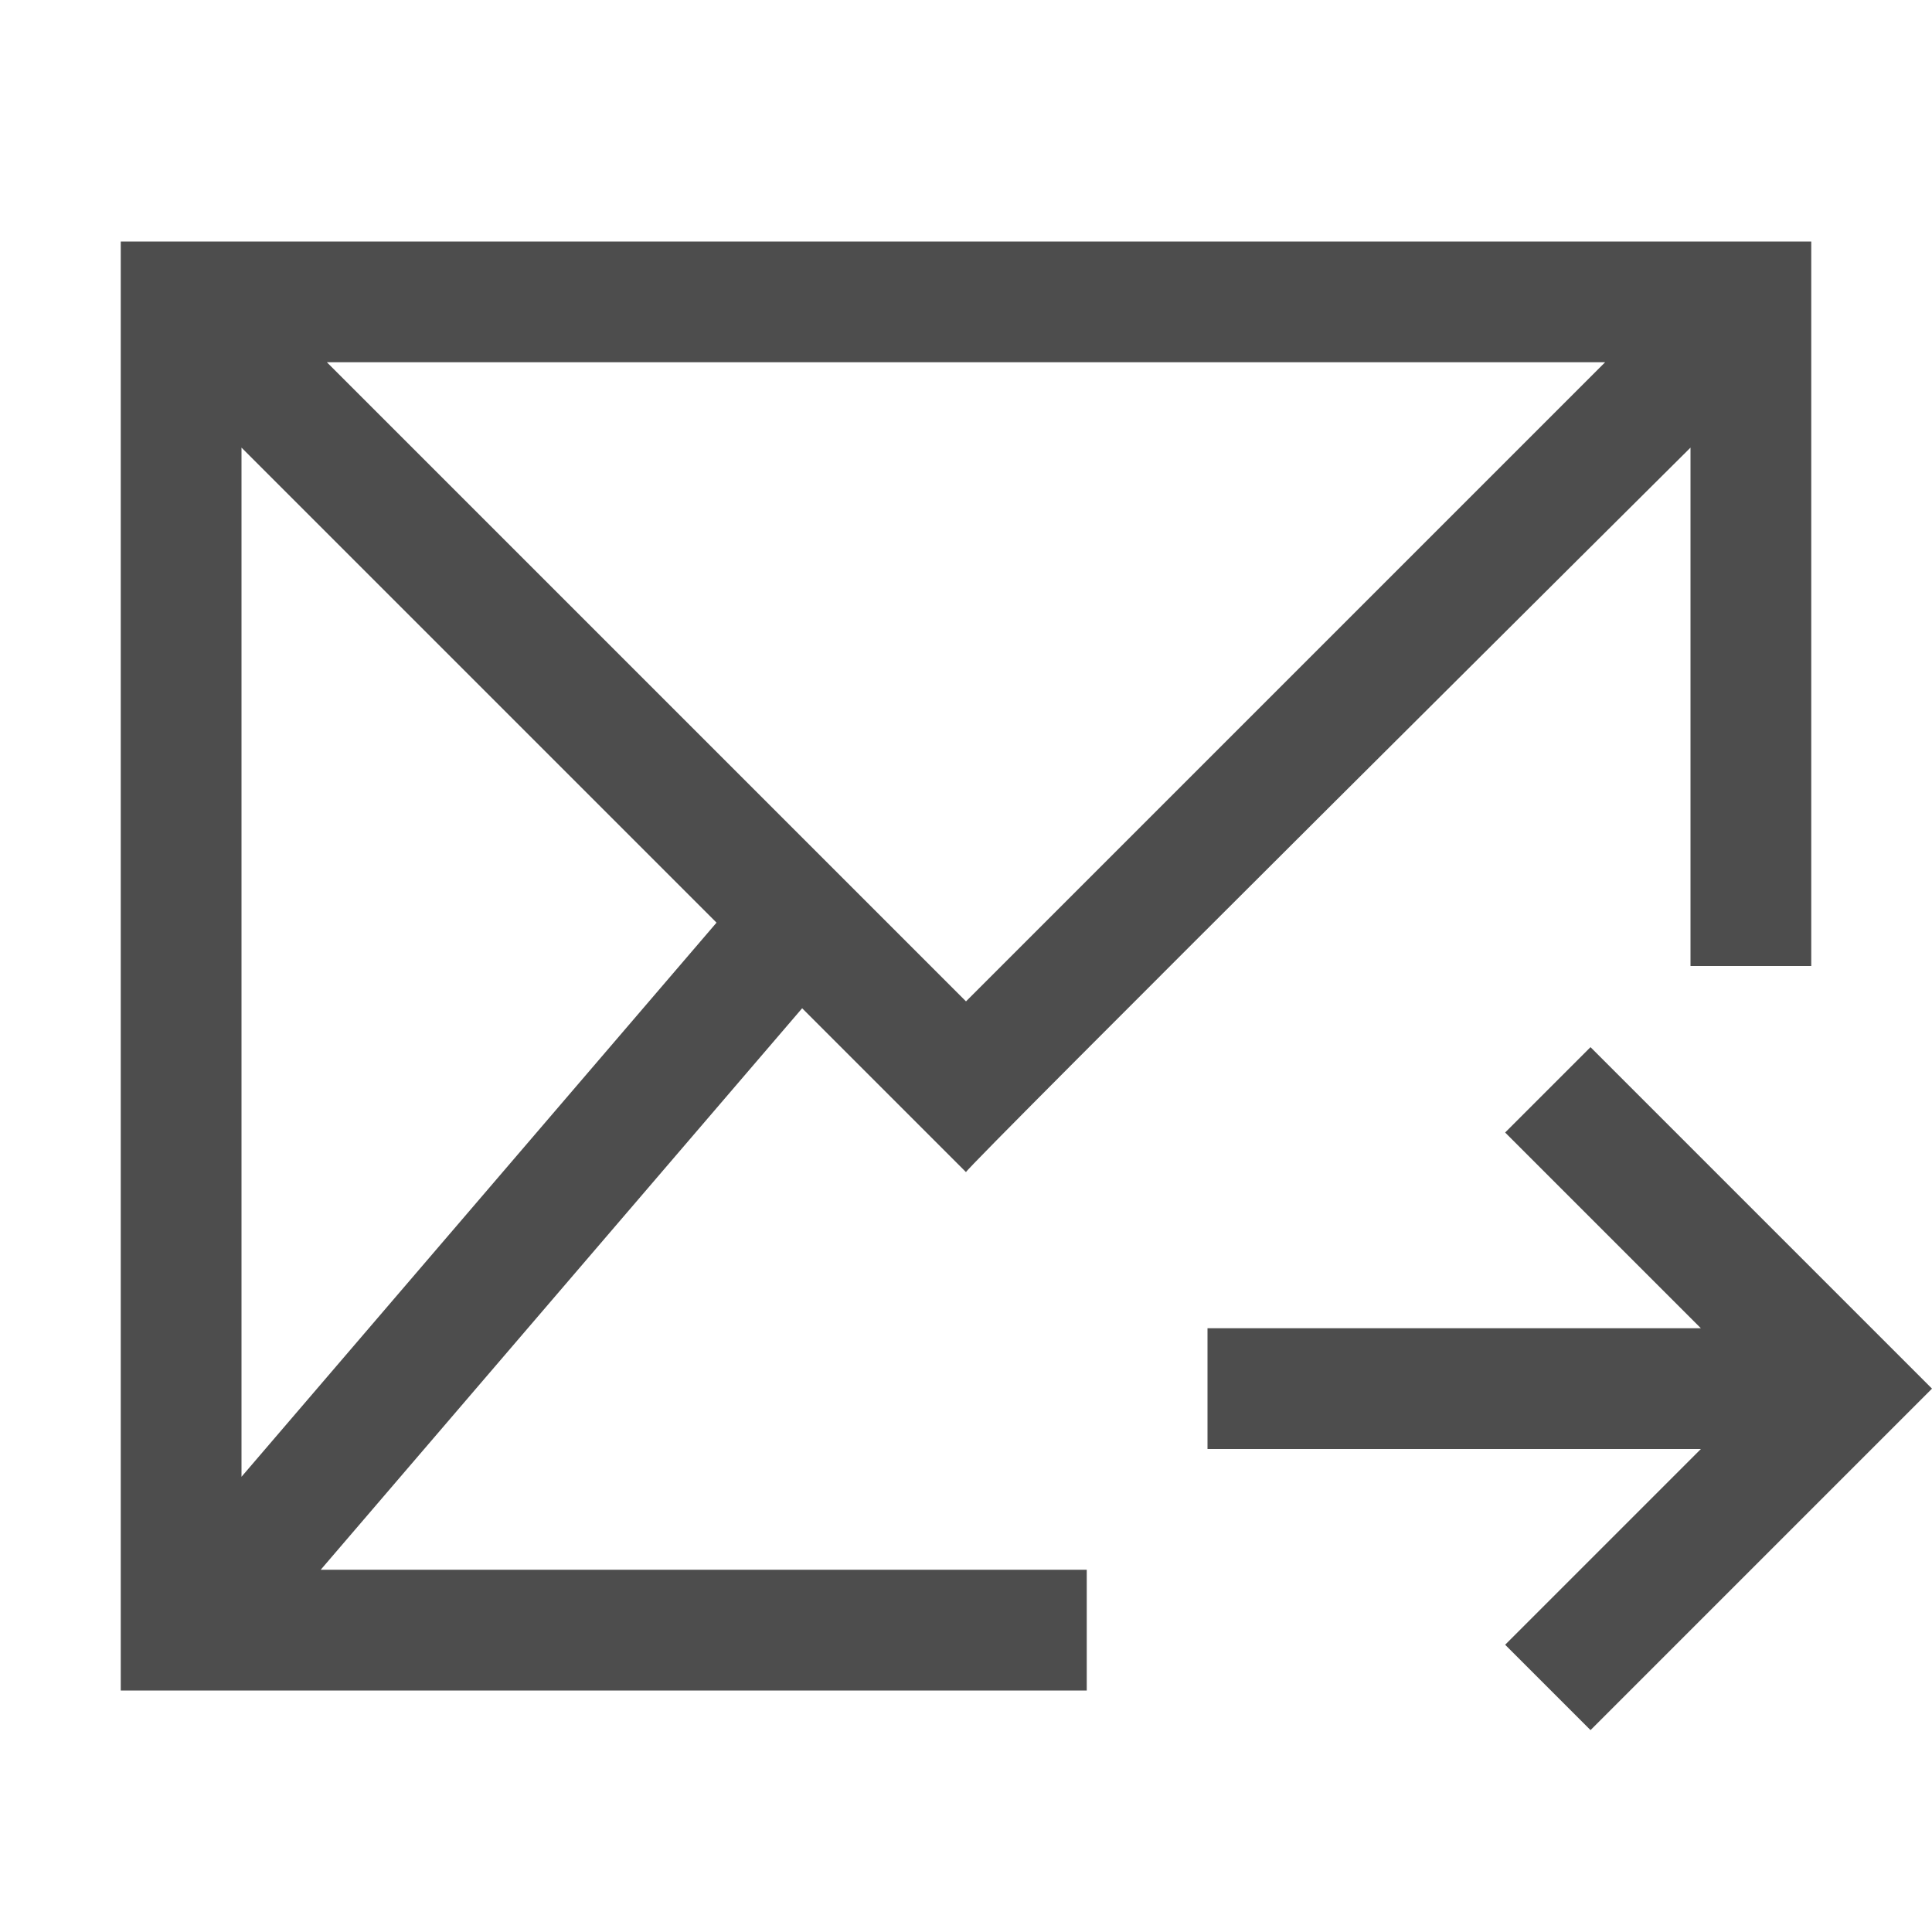
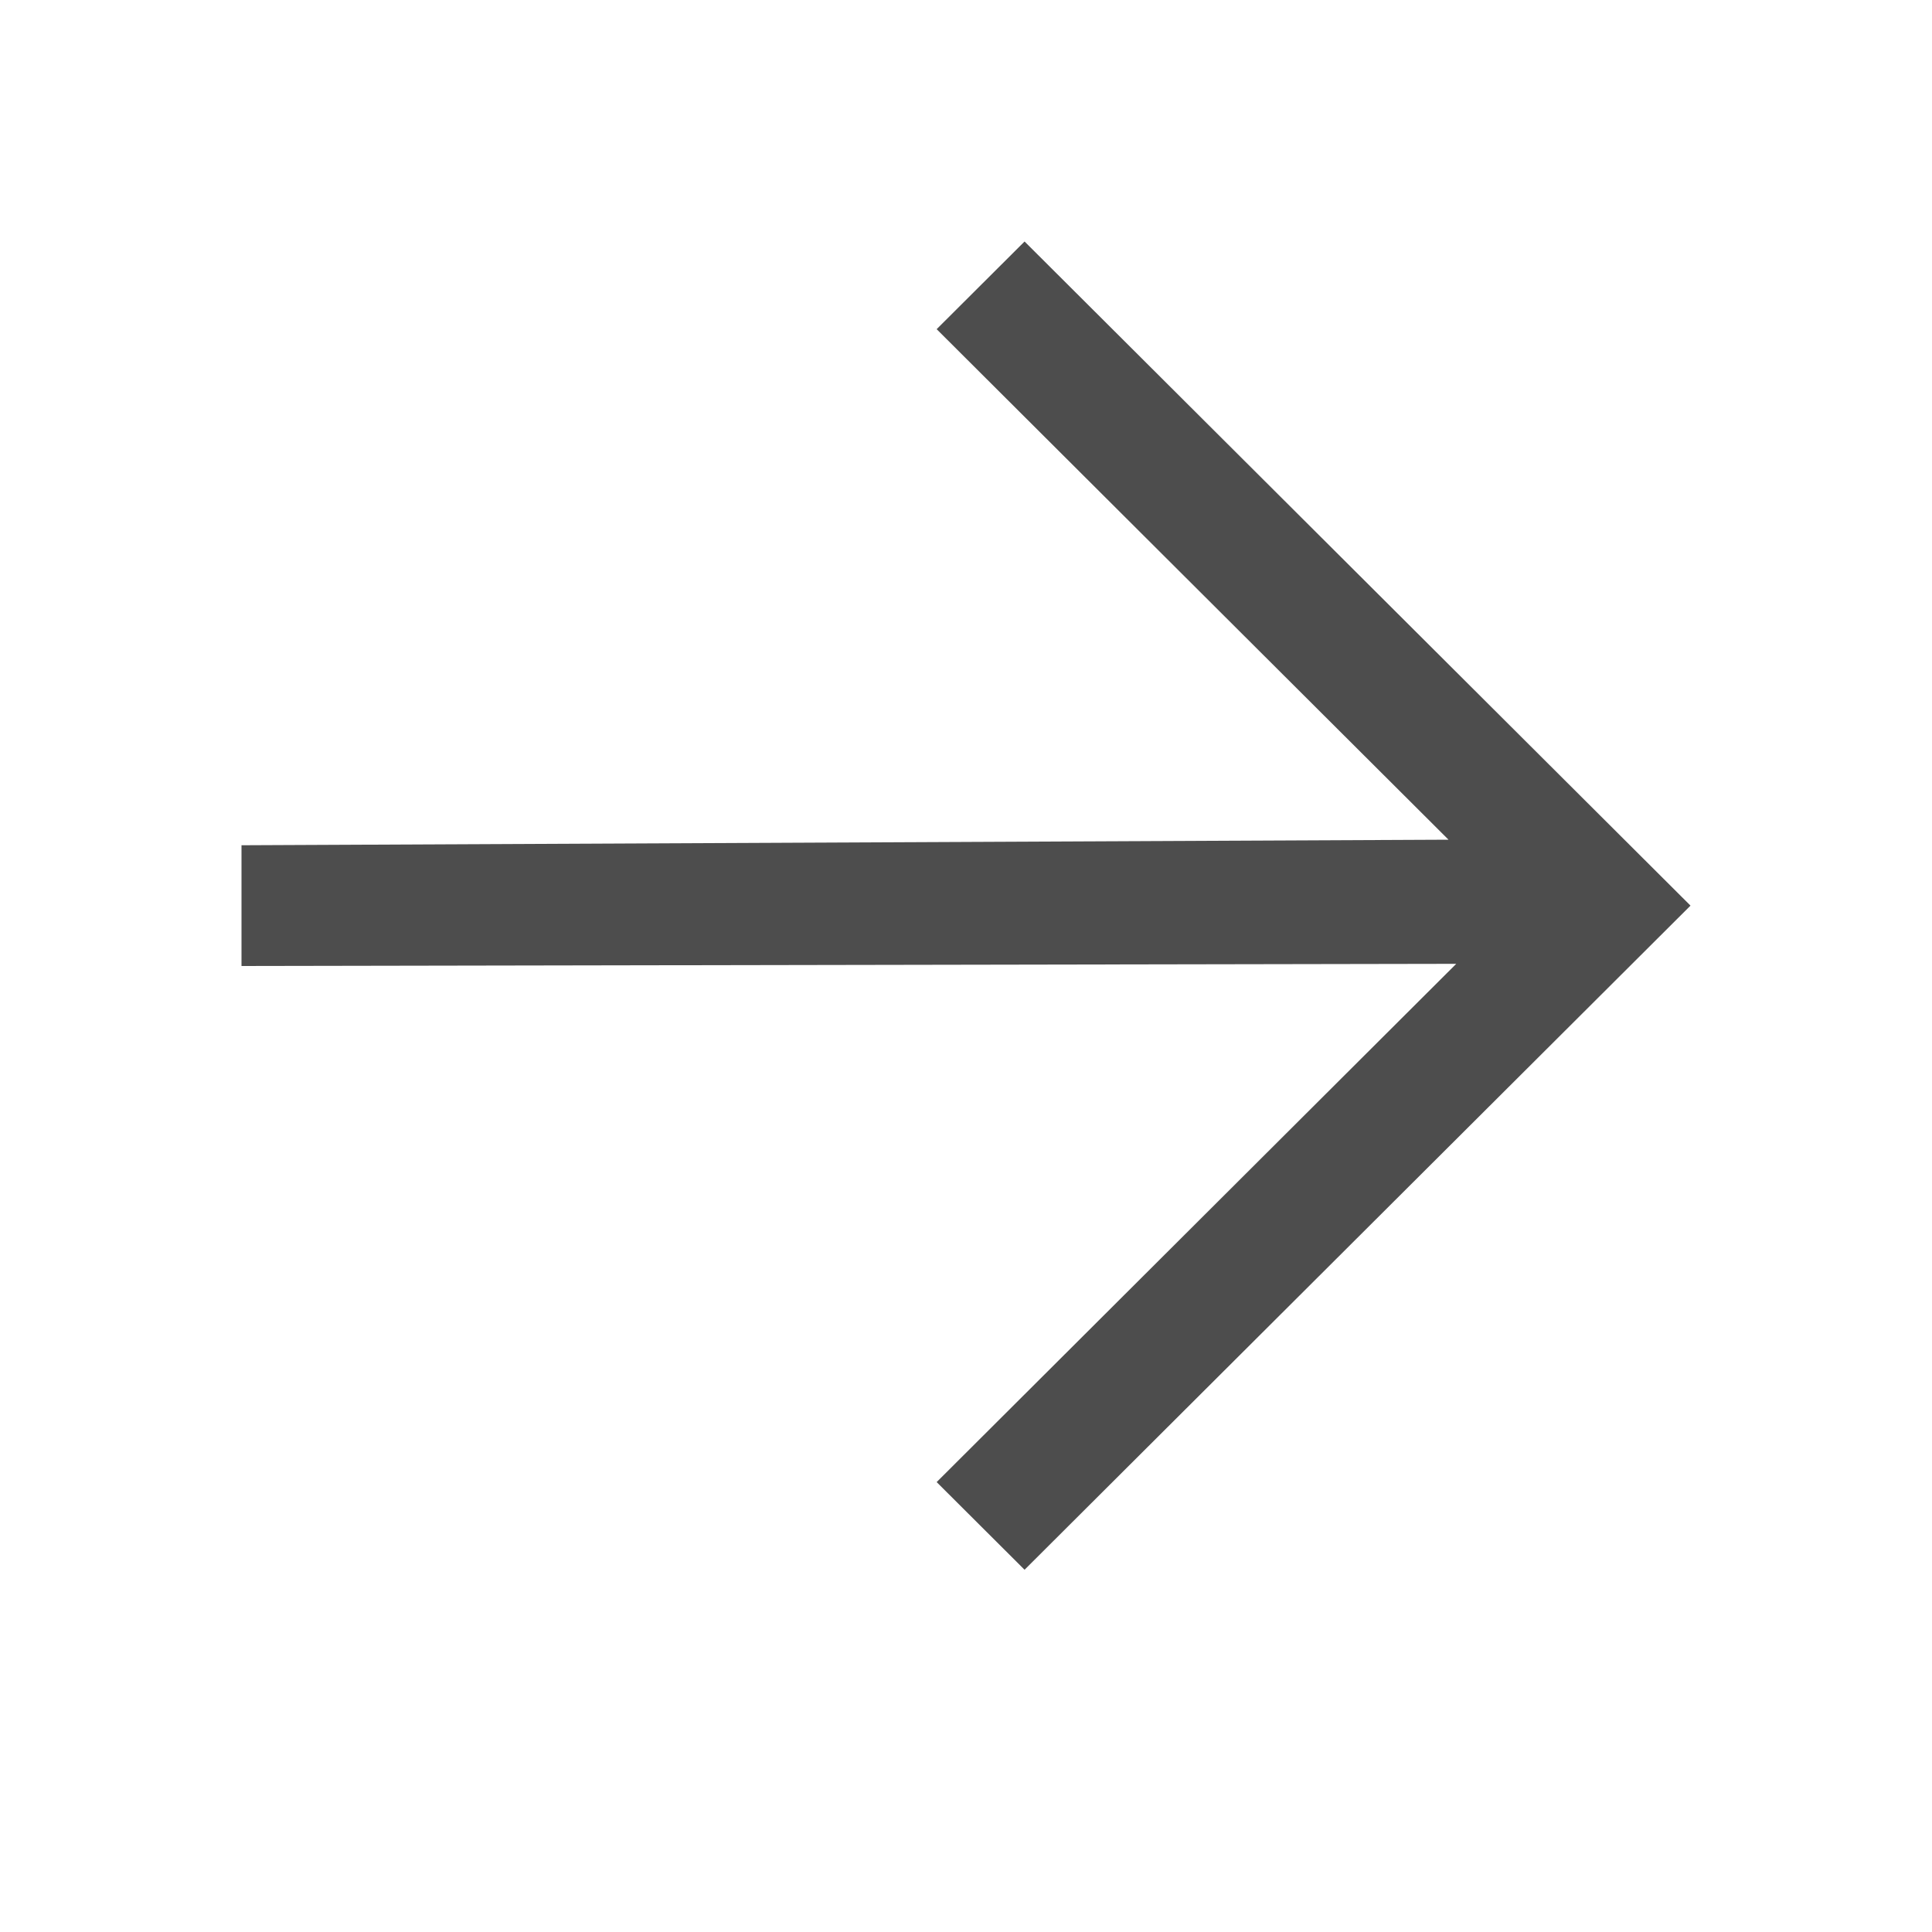
<svg xmlns="http://www.w3.org/2000/svg" viewBox="0 0 16 16">
  <defs id="defs3051">
    <style type="text/css" id="current-color-scheme">
      .ColorScheme-Text {
        color:#4d4d4d;
      }
      </style>
  </defs>
-   <path style="fill:currentColor;fill-opacity:1;stroke:none" d="M 1 2 L 1 14 L 9 14 L 9 13 L 2.656 13 L 6.643 8.35 L 8 9.707 C 7.987 9.683 14 3.707 14 3.707 L 14 8 L 15 8 L 15 2 L 1 2 z M 2.707 3 L 13.293 3 L 8 8.293 L 2.707 3 z M 2 3.707 L 5.934 7.641 L 2 12.23 L 2 3.707 z M 13.172 8.672 L 12.465 9.379 L 13.414 10.328 L 14.086 11 L 10 11 L 10 12 L 14.086 12 L 13.414 12.672 L 12.465 13.621 L 13.172 14.328 L 14.121 13.379 L 16 11.5 L 14.121 9.621 L 13.172 8.672 z " class="ColorScheme-Text" />
+   <path style="fill:currentColor;fill-opacity:1;stroke:none" d="M 8.485,2 7.757,2.726 11.996,6.954 2,7 2,8 12.06,7.982 7.757,12.274 8.485,13 14,7.5 Z" class="ColorScheme-Text" />
</svg>
